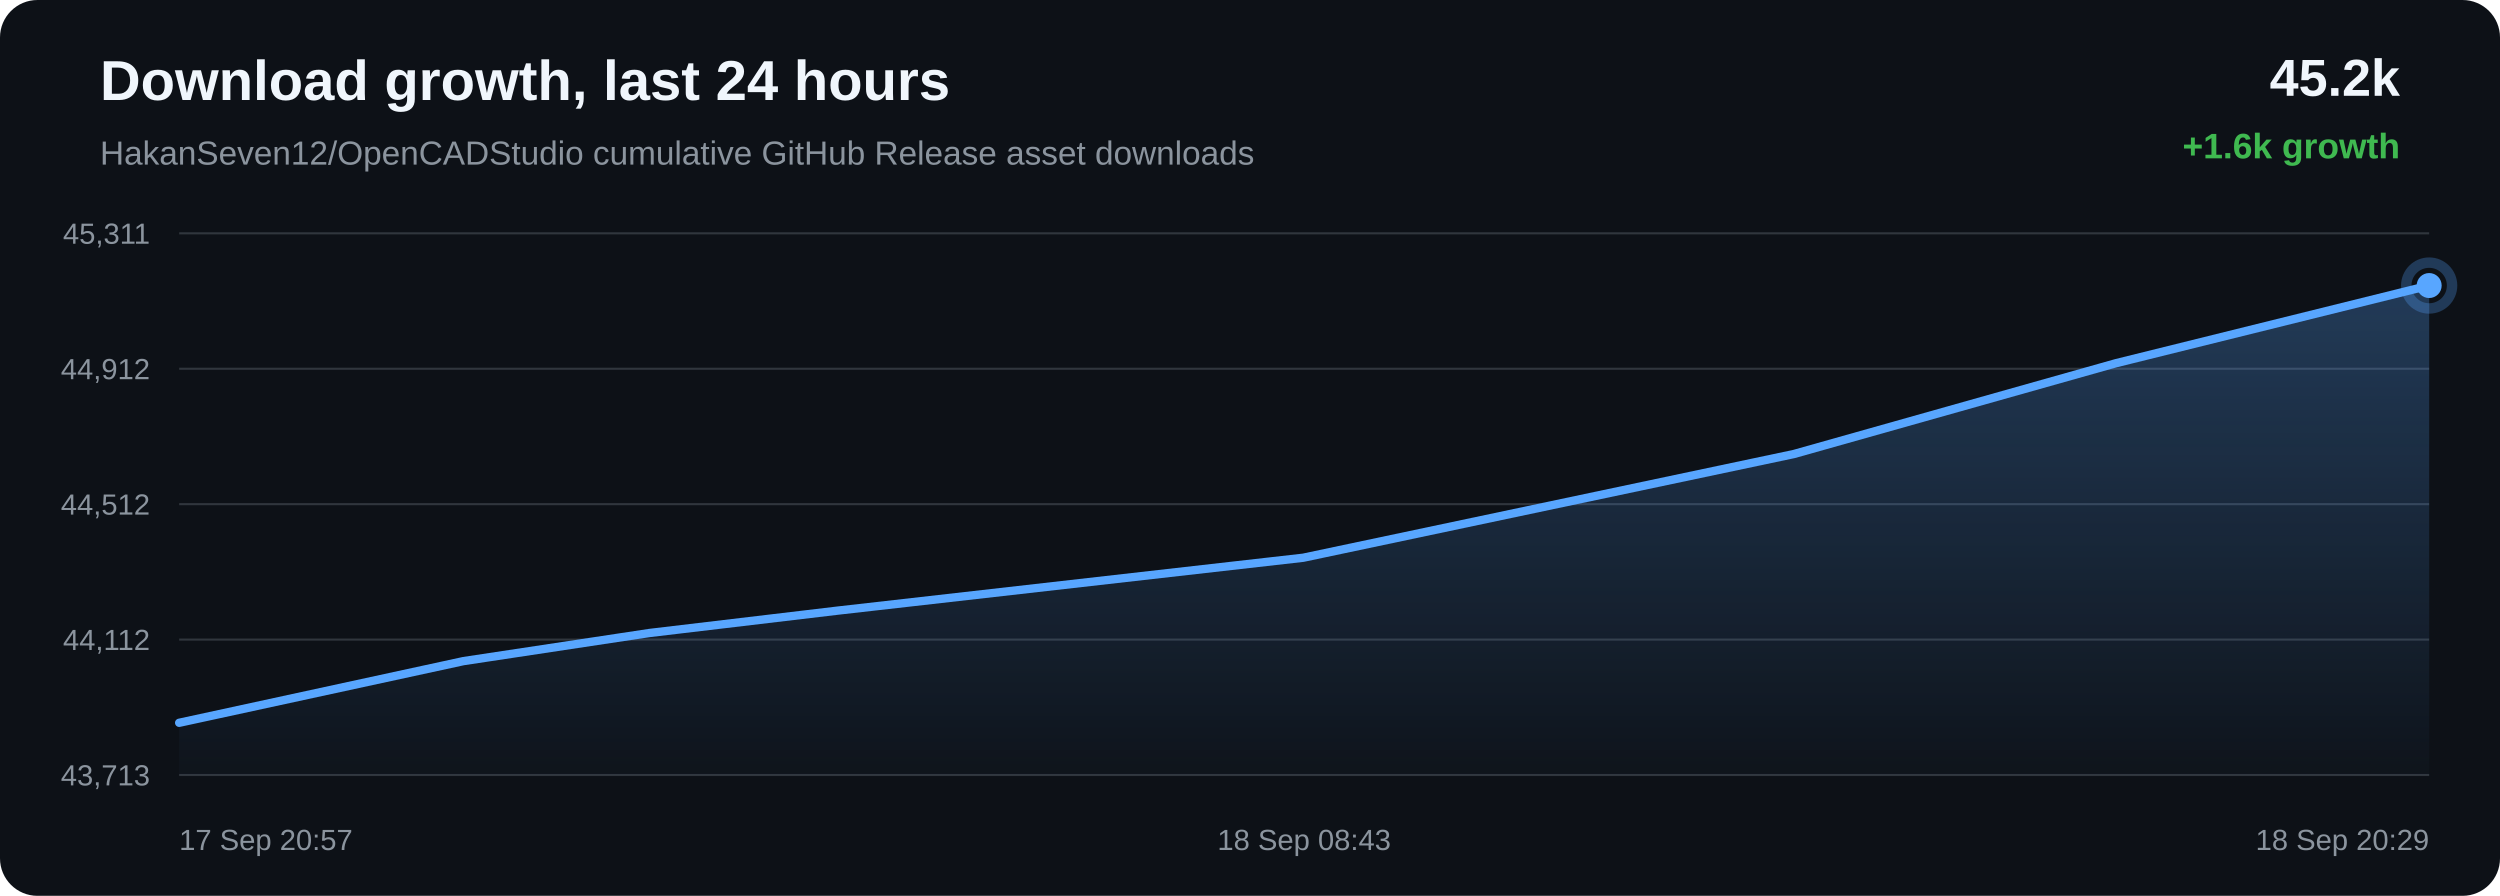
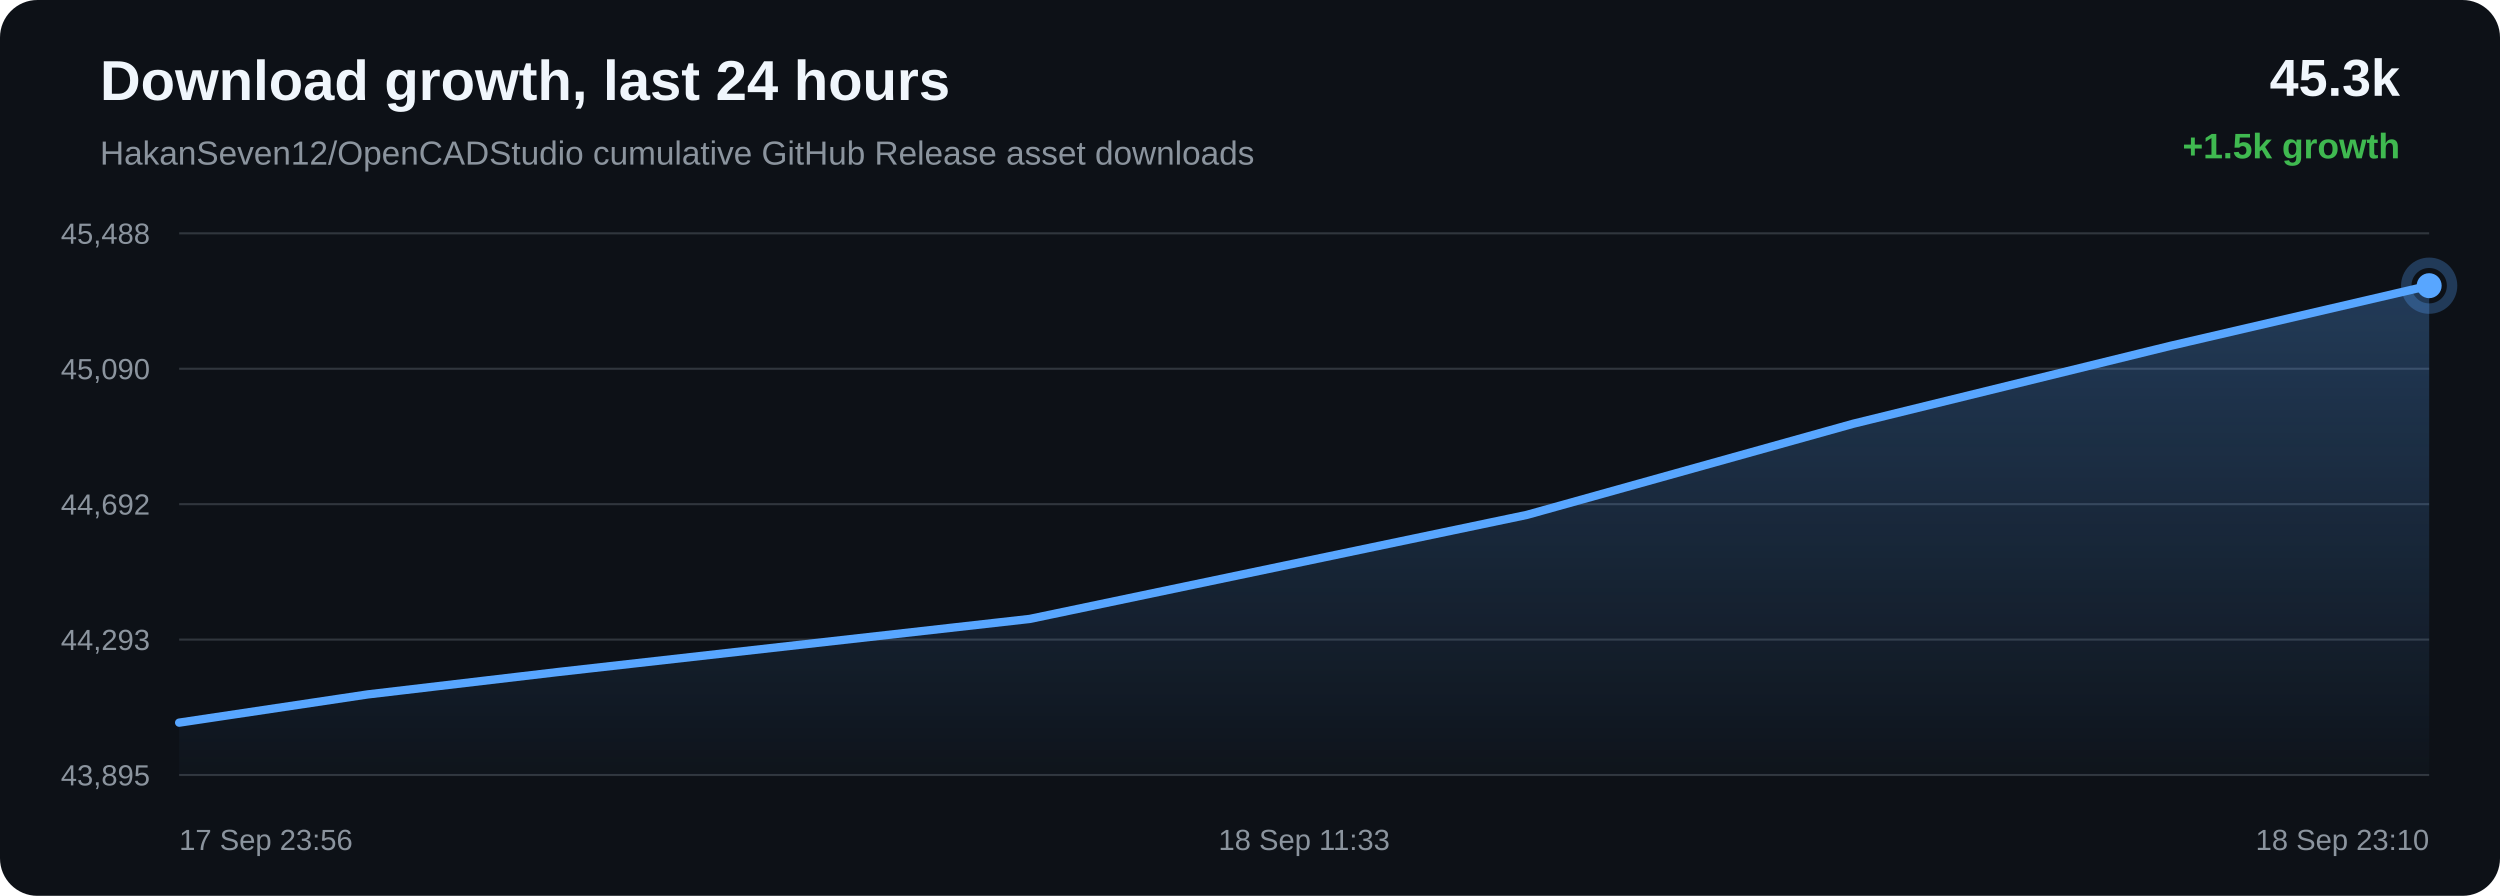
<svg xmlns="http://www.w3.org/2000/svg" width="1200" height="430" viewBox="0 0 1200 430">
  <defs>
    <linearGradient id="area" x1="0" x2="0" y1="0" y2="1">
      <stop offset="0%" stop-color="#58a6ff" stop-opacity="0.28" />
      <stop offset="100%" stop-color="#58a6ff" stop-opacity="0.02" />
    </linearGradient>
  </defs>
  <rect width="100%" height="100%" rx="18" fill="#0d1117" />
  <text x="48" y="48" fill="#f0f6fc" font-family="Arial, sans-serif" font-size="27" font-weight="700">Download growth, last 24 hours</text>
  <text x="48" y="79" fill="#8b949e" font-family="Arial, sans-serif" font-size="16">HakanSeven12/OpenCADStudio cumulative GitHub Release asset downloads</text>
-   <text x="1152" y="46" text-anchor="end" fill="#f0f6fc" font-family="Arial, sans-serif" font-size="25" font-weight="700">45.2k</text>
-   <text x="1152" y="76" text-anchor="end" fill="#3fb950" font-family="Arial, sans-serif" font-size="17" font-weight="700">+1.6k growth</text>
+   <text x="1152" y="46" text-anchor="end" fill="#f0f6fc" font-family="Arial, sans-serif" font-size="25" font-weight="700">45.3k</text>
+   <text x="1152" y="76" text-anchor="end" fill="#3fb950" font-family="Arial, sans-serif" font-size="17" font-weight="700">+1.5k growth</text>
  <line x1="86" y1="112.00" x2="1166" y2="112.00" stroke="#30363d" stroke-width="1" />
  <line x1="86" y1="177.00" x2="1166" y2="177.00" stroke="#30363d" stroke-width="1" />
  <line x1="86" y1="242.00" x2="1166" y2="242.00" stroke="#30363d" stroke-width="1" />
  <line x1="86" y1="307.00" x2="1166" y2="307.00" stroke="#30363d" stroke-width="1" />
  <line x1="86" y1="372.00" x2="1166" y2="372.00" stroke="#30363d" stroke-width="1" />
-   <text x="72" y="117.00" text-anchor="end" fill="#8b949e" font-family="Arial, sans-serif" font-size="14">45,311</text>
-   <text x="72" y="182.00" text-anchor="end" fill="#8b949e" font-family="Arial, sans-serif" font-size="14">44,912</text>
-   <text x="72" y="247.00" text-anchor="end" fill="#8b949e" font-family="Arial, sans-serif" font-size="14">44,512</text>
-   <text x="72" y="312.00" text-anchor="end" fill="#8b949e" font-family="Arial, sans-serif" font-size="14">44,112</text>
-   <text x="72" y="377.00" text-anchor="end" fill="#8b949e" font-family="Arial, sans-serif" font-size="14">43,713</text>
-   <path d="M 86.00 346.94 L 222.46 317.33 L 311.79 303.83 L 402.15 293.09 L 625.55 267.71 L 861.11 217.92 L 1015.72 174.32 L 1166.00 137.06 L 1166.00 372.00 L 86.00 372.00 Z" fill="url(#area)" />
-   <path d="M 86.00 346.94 L 222.46 317.33 L 311.79 303.83 L 402.15 293.09 L 625.55 267.71 L 861.11 217.92 L 1015.72 174.32 L 1166.00 137.06" fill="none" stroke="#58a6ff" stroke-width="4" stroke-linecap="round" stroke-linejoin="round" />
-   <circle cx="1166.00" cy="137.06" r="6" fill="#58a6ff" />
-   <circle cx="1166.00" cy="137.06" r="11" fill="none" stroke="#58a6ff" stroke-opacity="0.28" stroke-width="5" />
-   <text x="86.00" y="408" text-anchor="start" fill="#8b949e" font-family="Arial, sans-serif" font-size="14">17 Sep 20:57</text>
-   <text x="626.00" y="408" text-anchor="middle" fill="#8b949e" font-family="Arial, sans-serif" font-size="14">18 Sep 08:43</text>
-   <text x="1166.00" y="408" text-anchor="end" fill="#8b949e" font-family="Arial, sans-serif" font-size="14">18 Sep 20:29</text>
+   <text x="72" y="117.00" text-anchor="end" fill="#8b949e" font-family="Arial, sans-serif" font-size="14">45,488</text>
+   <text x="72" y="182.00" text-anchor="end" fill="#8b949e" font-family="Arial, sans-serif" font-size="14">45,090</text>
+   <text x="72" y="247.00" text-anchor="end" fill="#8b949e" font-family="Arial, sans-serif" font-size="14">44,692</text>
+   <text x="72" y="312.00" text-anchor="end" fill="#8b949e" font-family="Arial, sans-serif" font-size="14">44,293</text>
+   <text x="72" y="377.00" text-anchor="end" fill="#8b949e" font-family="Arial, sans-serif" font-size="14">43,895</text>
+   <path d="M 86.00 346.87 L 176.49 333.32 L 268.01 322.55 L 494.31 297.08 L 732.91 247.14 L 889.52 203.40 L 1041.75 166.02 L 1166.00 137.13 L 1166.00 372.00 L 86.00 372.00 Z" fill="url(#area)" />
+   <path d="M 86.00 346.87 L 176.49 333.32 L 268.01 322.55 L 494.31 297.08 L 732.91 247.14 L 889.52 203.40 L 1041.75 166.02 L 1166.00 137.13" fill="none" stroke="#58a6ff" stroke-width="4" stroke-linecap="round" stroke-linejoin="round" />
+   <circle cx="1166.00" cy="137.13" r="6" fill="#58a6ff" />
+   <circle cx="1166.00" cy="137.13" r="11" fill="none" stroke="#58a6ff" stroke-opacity="0.28" stroke-width="5" />
+   <text x="86.00" y="408" text-anchor="start" fill="#8b949e" font-family="Arial, sans-serif" font-size="14">17 Sep 23:56</text>
+   <text x="626.00" y="408" text-anchor="middle" fill="#8b949e" font-family="Arial, sans-serif" font-size="14">18 Sep 11:33</text>
+   <text x="1166.00" y="408" text-anchor="end" fill="#8b949e" font-family="Arial, sans-serif" font-size="14">18 Sep 23:10</text>
</svg>
